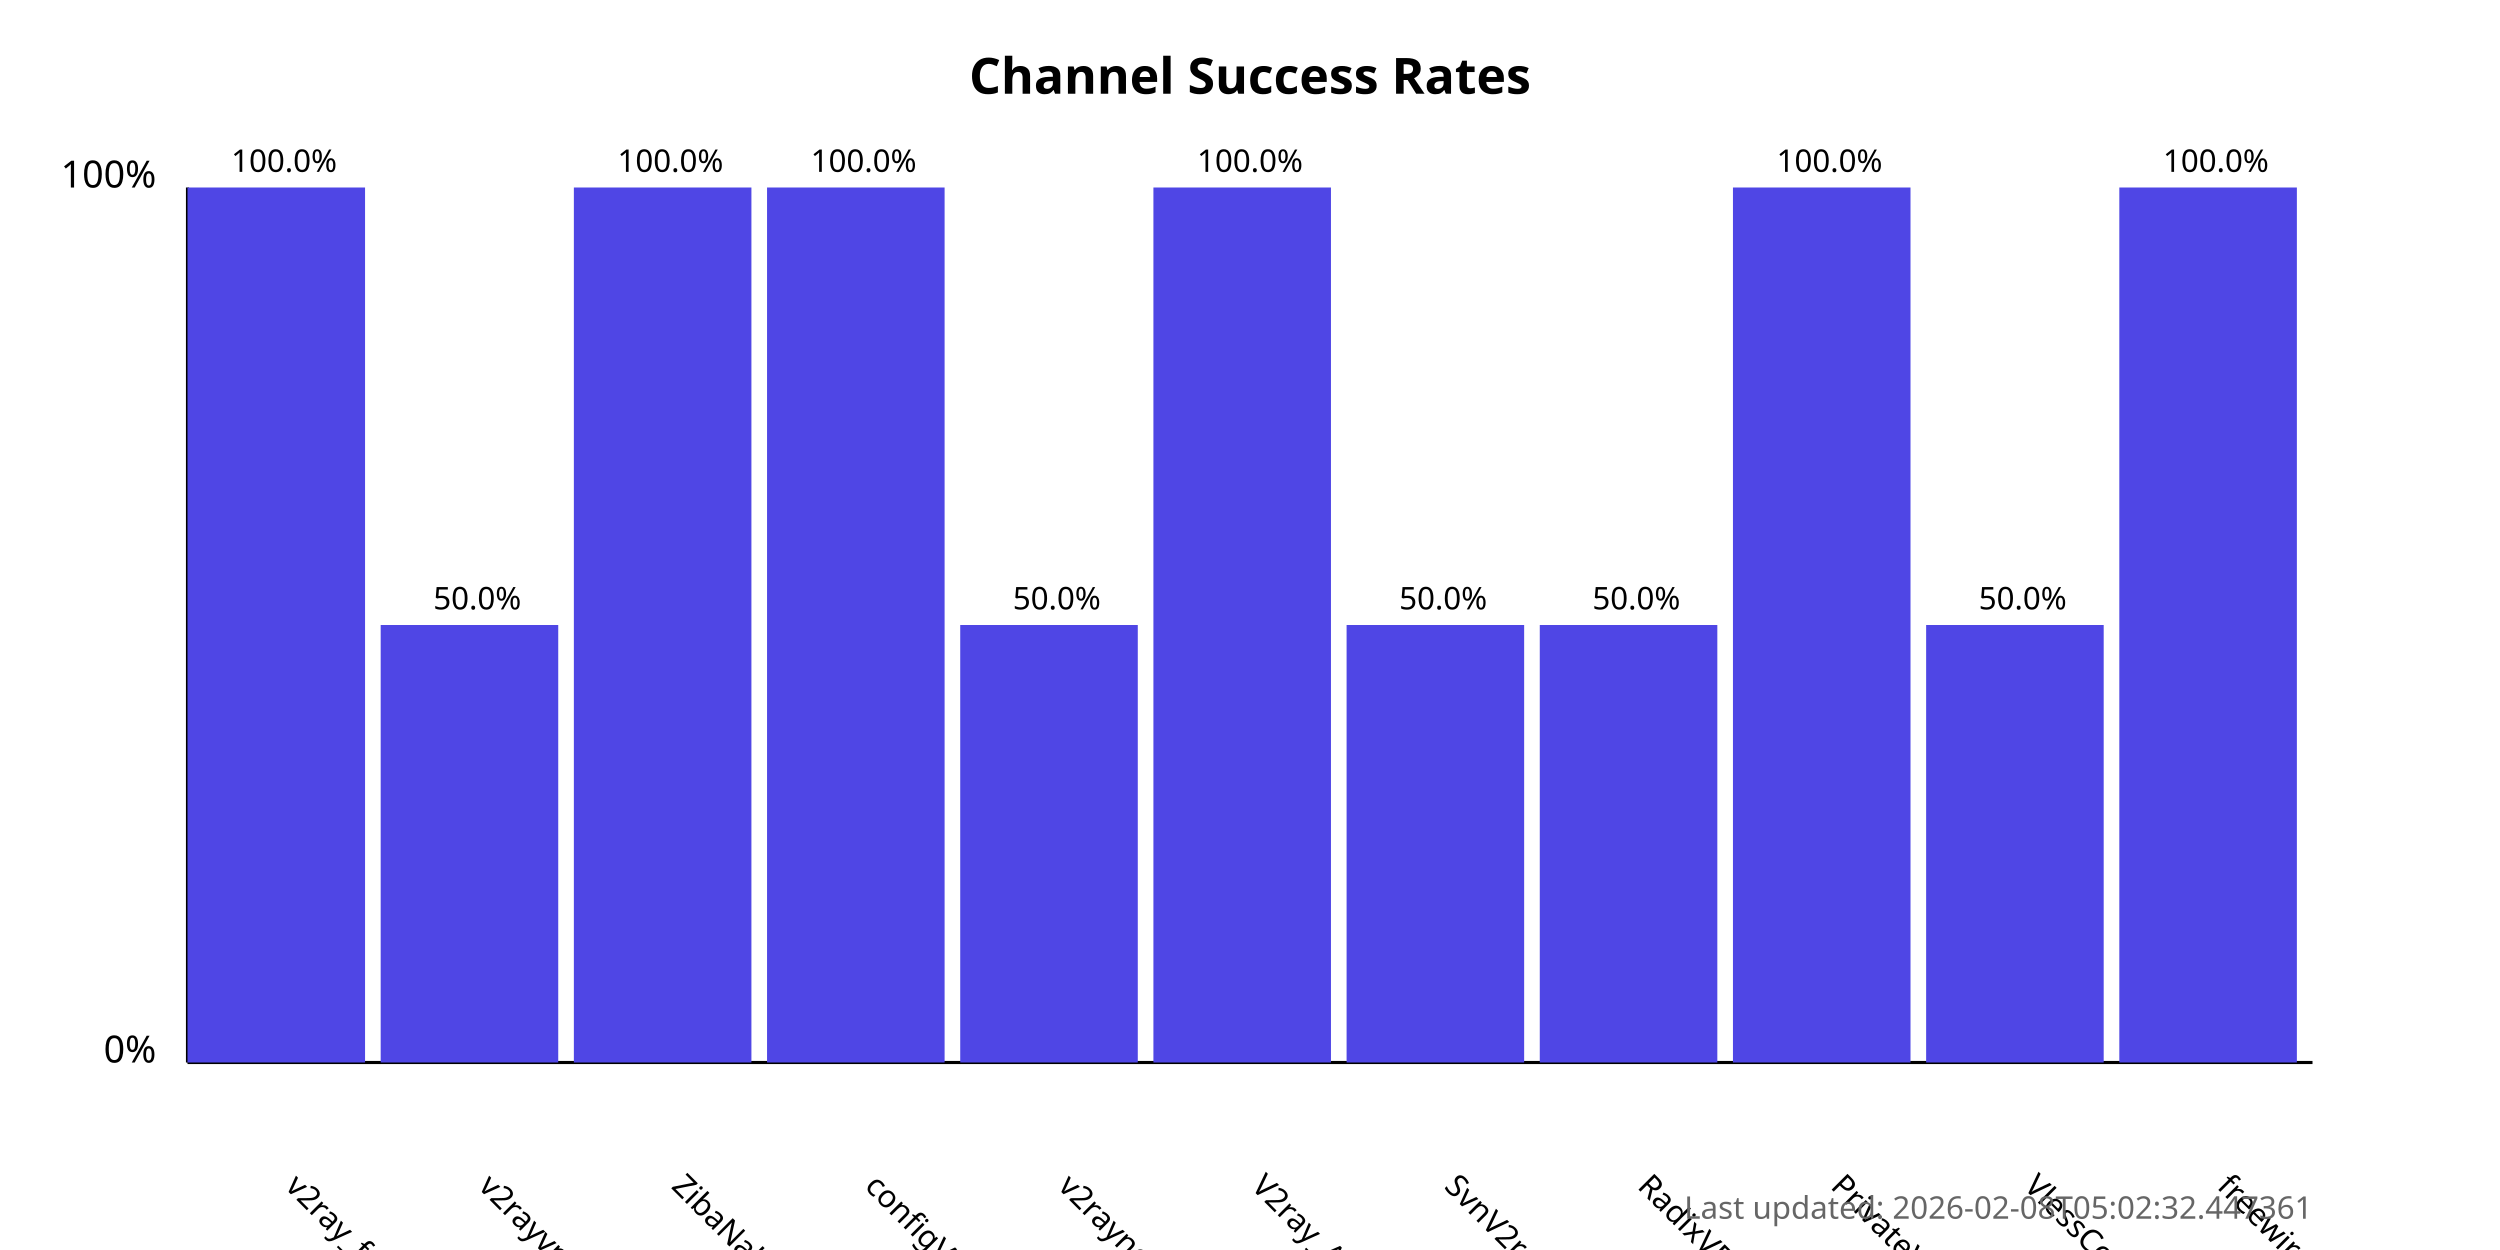
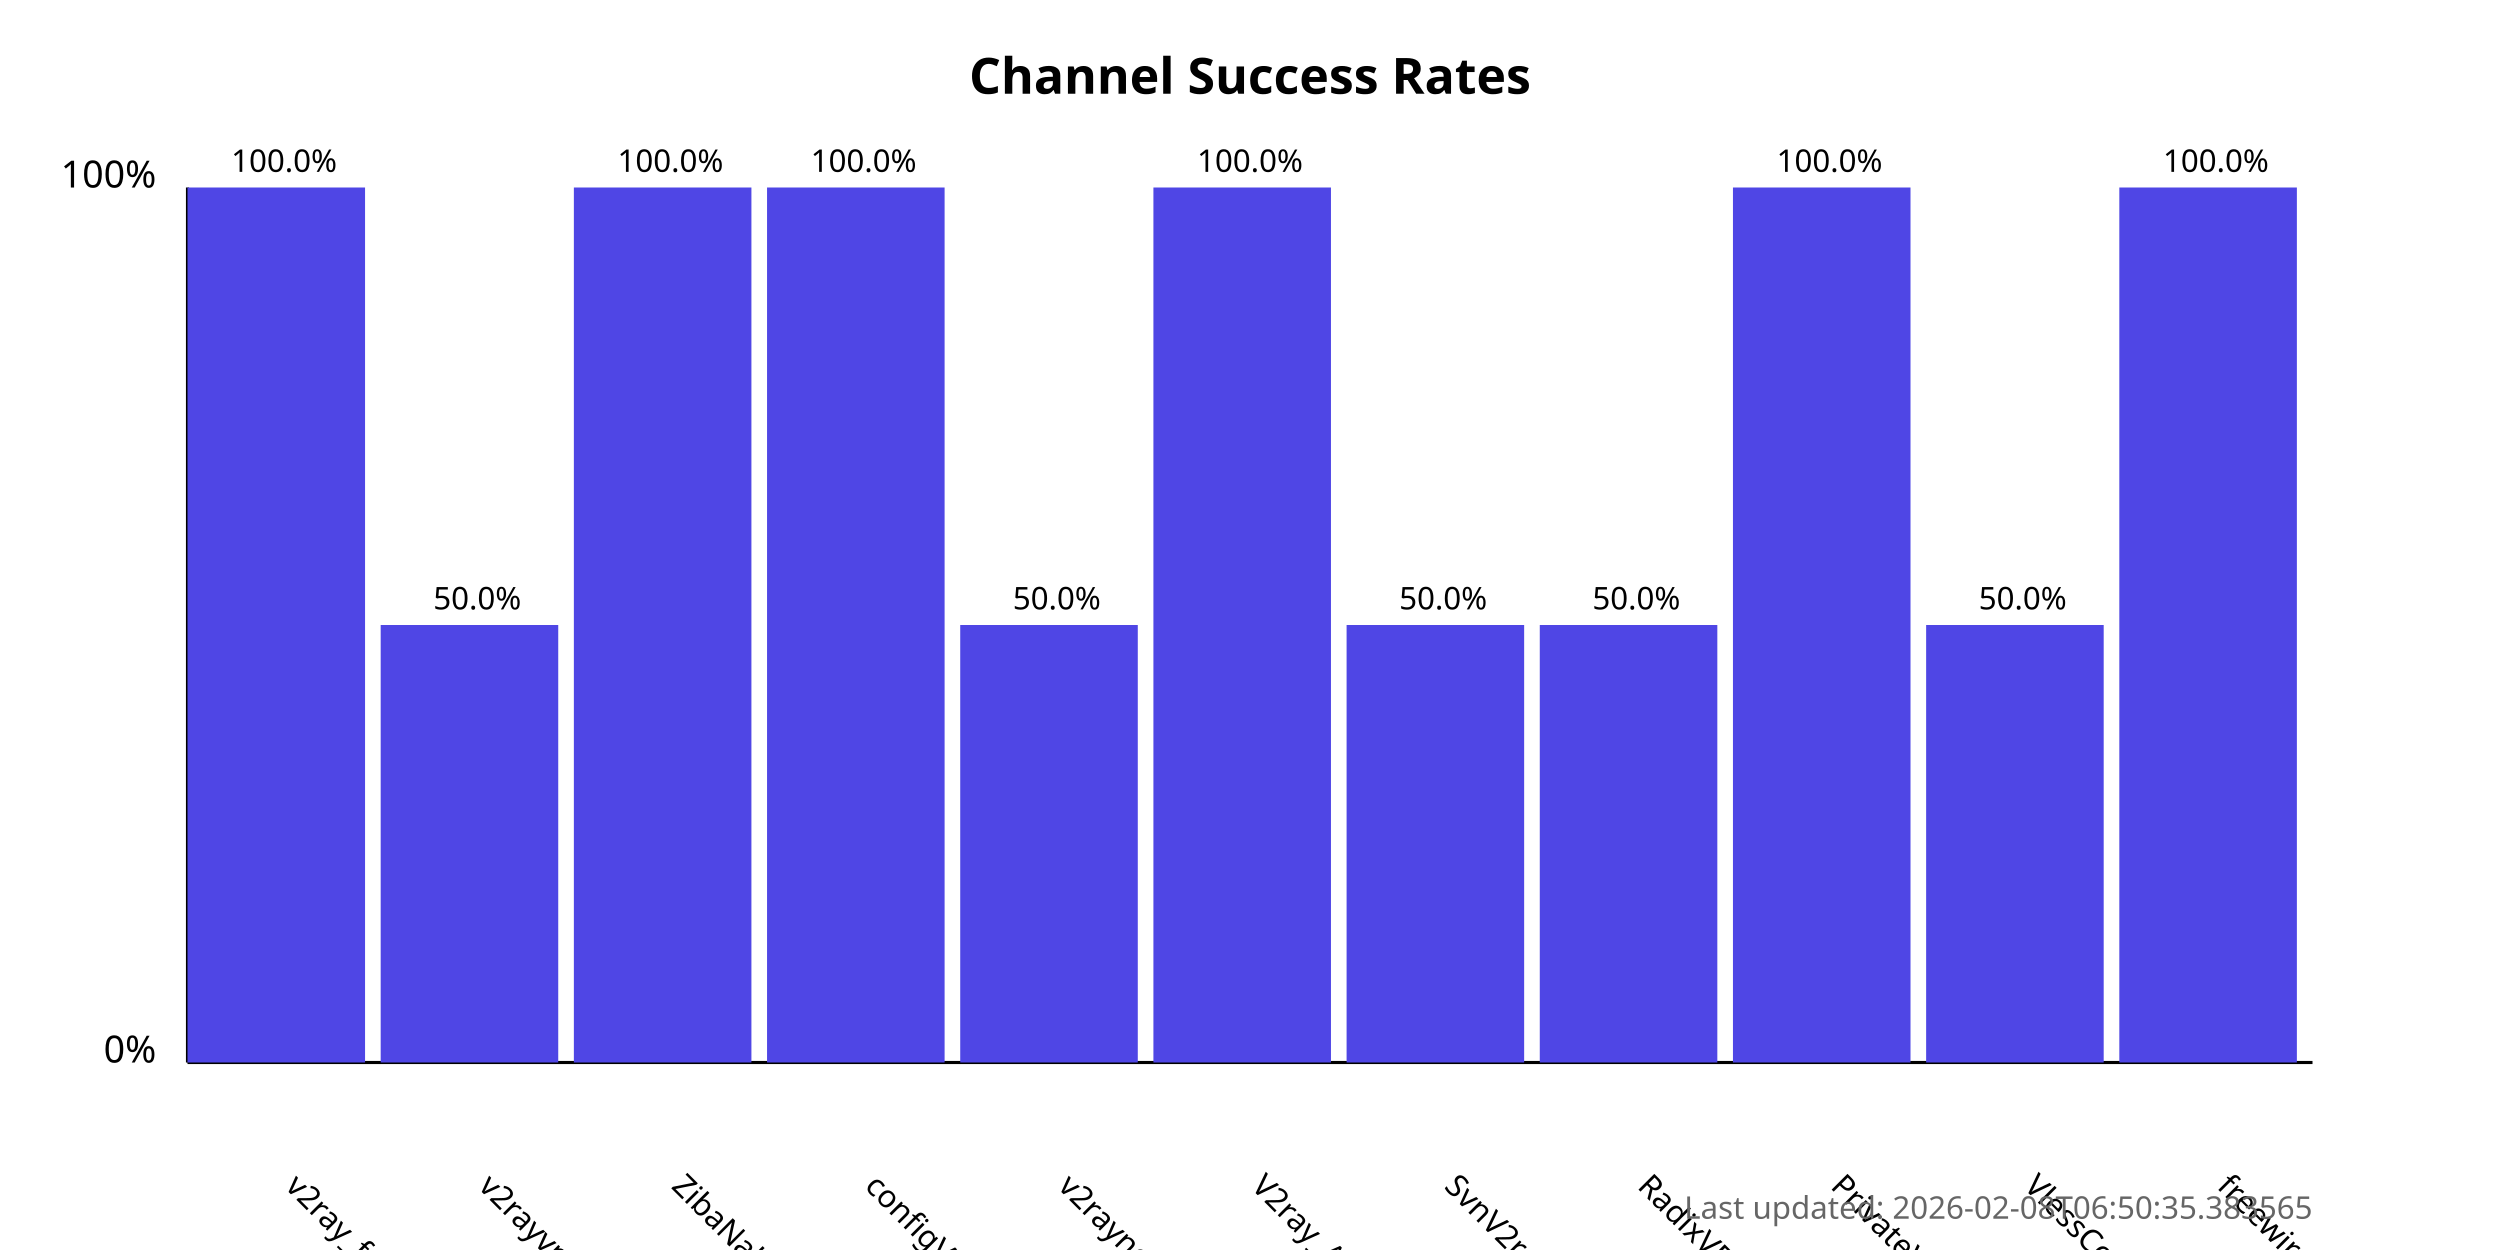
<svg xmlns="http://www.w3.org/2000/svg" width="800" height="400">
  <style>
            .chart-title { font: bold 16px sans-serif; }
            .axis-label { font: 12px sans-serif; }
            .tick-label { font: 10px sans-serif; }
            .bar { fill: #4f46e5; }
            .bar:hover { fill: #6366f1; }
            .timestamp { font: 10px sans-serif; fill: #666; }
        </style>
  <text x="400.0" y="30" text-anchor="middle" class="chart-title">
            Channel Success Rates
        </text>
  <line x1="60" y1="340" x2="60" y2="60" stroke="black" stroke-width="1" />
  <line x1="60" y1="340" x2="740" y2="340" stroke="black" stroke-width="1" />
  <text x="50" y="340" text-anchor="end" class="axis-label">0%</text>
  <text x="50" y="60" text-anchor="end" class="axis-label">100%</text>
  <g>
    <rect x="60" y="60.0" width="56.818" height="280.0" class="bar" />
    <text x="90.909" y="380" transform="rotate(45, 90.90909, 380)" text-anchor="start" class="tick-label">
                v2ray_free_conf
            </text>
    <text x="90.909" y="55.0" text-anchor="middle" class="tick-label">
                100.0%
            </text>
  </g>
  <g>
    <rect x="121.818" y="200.0" width="56.818" height="140.0" class="bar" />
    <text x="152.727" y="380" transform="rotate(45, 152.7273, 380)" text-anchor="start" class="tick-label">
                v2rayvpno
            </text>
    <text x="152.727" y="195.0" text-anchor="middle" class="tick-label">
                50.0%
            </text>
  </g>
  <g>
    <rect x="183.636" y="60.0" width="56.818" height="280.0" class="bar" />
    <text x="214.545" y="380" transform="rotate(45, 214.5455, 380)" text-anchor="start" class="tick-label">
                ZibaNabz
            </text>
    <text x="214.545" y="55.0" text-anchor="middle" class="tick-label">
                100.0%
            </text>
  </g>
  <g>
    <rect x="245.455" y="60.0" width="56.818" height="280.0" class="bar" />
    <text x="276.364" y="380" transform="rotate(45, 276.3636, 380)" text-anchor="start" class="tick-label">
                configV2rayForFree
            </text>
    <text x="276.364" y="55.0" text-anchor="middle" class="tick-label">
                100.0%
            </text>
  </g>
  <g>
    <rect x="307.273" y="200.0" width="56.818" height="140.0" class="bar" />
    <text x="338.182" y="380" transform="rotate(45, 338.1818, 380)" text-anchor="start" class="tick-label">
                v2rayngvpn
            </text>
    <text x="338.182" y="195.0" text-anchor="middle" class="tick-label">
                50.0%
            </text>
  </g>
  <g>
    <rect x="369.091" y="60.0" width="56.818" height="280.0" class="bar" />
    <text x="400.0" y="380" transform="rotate(45, 400.0, 380)" text-anchor="start" class="tick-label">
                V2ray_Alpha
            </text>
    <text x="400.0" y="55.0" text-anchor="middle" class="tick-label">
                100.0%
            </text>
  </g>
  <g>
    <rect x="430.909" y="200.0" width="56.818" height="140.0" class="bar" />
    <text x="461.818" y="380" transform="rotate(45, 461.8182, 380)" text-anchor="start" class="tick-label">
                SvnV2ray
            </text>
    <text x="461.818" y="195.0" text-anchor="middle" class="tick-label">
                50.0%
            </text>
  </g>
  <g>
    <rect x="492.727" y="200.0" width="56.818" height="140.0" class="bar" />
    <text x="523.636" y="380" transform="rotate(45, 523.6364, 380)" text-anchor="start" class="tick-label">
                RadixVPN
            </text>
    <text x="523.636" y="195.0" text-anchor="middle" class="tick-label">
                50.0%
            </text>
  </g>
  <g>
    <rect x="554.545" y="60.0" width="56.818" height="280.0" class="bar" />
    <text x="585.455" y="380" transform="rotate(45, 585.4545, 380)" text-anchor="start" class="tick-label">
                PrivateVPNs
            </text>
    <text x="585.455" y="55.0" text-anchor="middle" class="tick-label">
                100.0%
            </text>
  </g>
  <g>
    <rect x="616.364" y="200.0" width="56.818" height="140.0" class="bar" />
    <text x="647.273" y="380" transform="rotate(45, 647.2727, 380)" text-anchor="start" class="tick-label">
                VlessConfig
            </text>
    <text x="647.273" y="195.0" text-anchor="middle" class="tick-label">
                50.0%
            </text>
  </g>
  <g>
    <rect x="678.182" y="60.0" width="56.818" height="280.0" class="bar" />
    <text x="709.091" y="380" transform="rotate(45, 709.0909, 380)" text-anchor="start" class="tick-label">
                freewireguard
            </text>
    <text x="709.091" y="55.0" text-anchor="middle" class="tick-label">
                100.0%
            </text>
  </g>
  <text x="740" y="390" text-anchor="end" class="timestamp">
-             Last updated: 2026-02-08T05:02:32.447361
+             Last updated: 2026-02-08T06:50:35.383565
        </text>
</svg>
